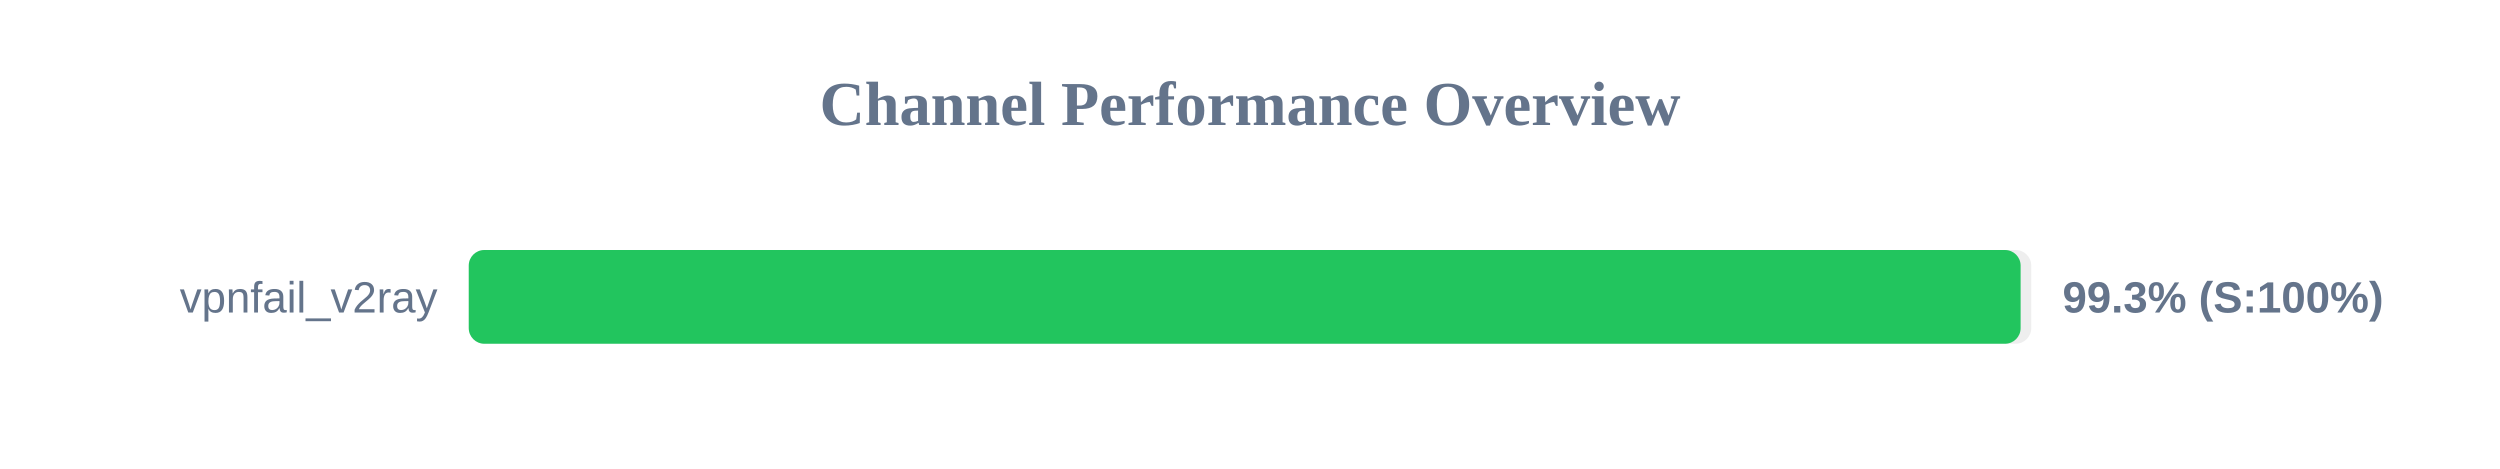
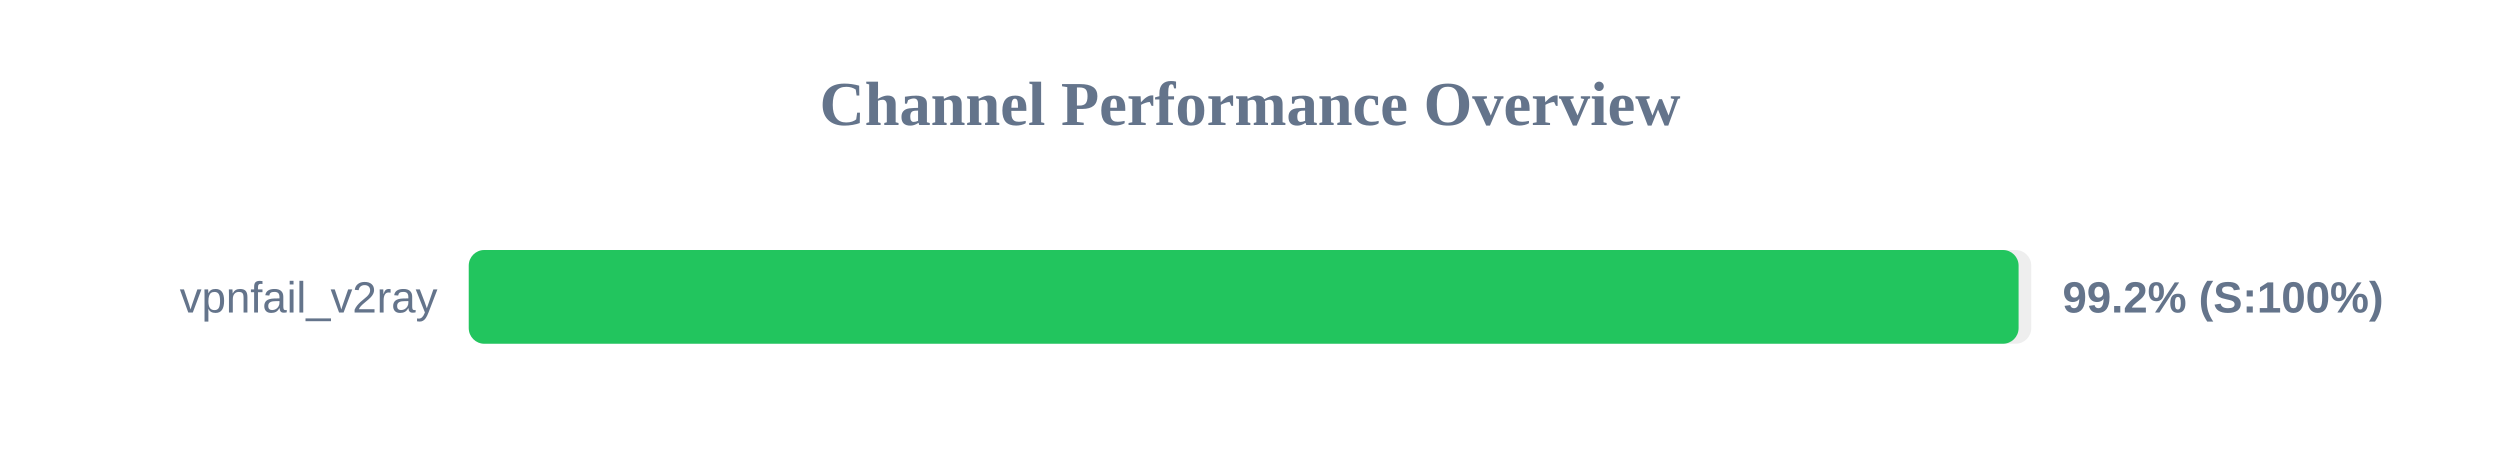
<svg xmlns="http://www.w3.org/2000/svg" width="800" height="150" version="1.1">
  <style>
        .row { font: 14px Arial; fill: #64748b; }
        .score { font: bold 14px Arial; fill: #64748b; }
    </style>
  <text x="400" y="40" text-anchor="middle" font-size="20px" font-weight="bold" fill="#64748b">Channel Performance Overview</text>
  <rect x="150" y="80" width="500" height="30" fill="#eee" rx="5" />
-   <rect x="150" y="80" width="496.6" height="30" fill="#22c55e" rx="5" />
+   <rect x="150" y="80" width="495.95" height="30" fill="#22c55e" rx="5" />
  <text x="140" y="100" text-anchor="end" class="row">vpnfail_v2ray</text>
-   <text x="660" y="100" text-anchor="start" class="score">99.3% (S:100%)</text>
+   <text x="660" y="100" text-anchor="start" class="score">99.2% (S:100%)</text>
</svg>
